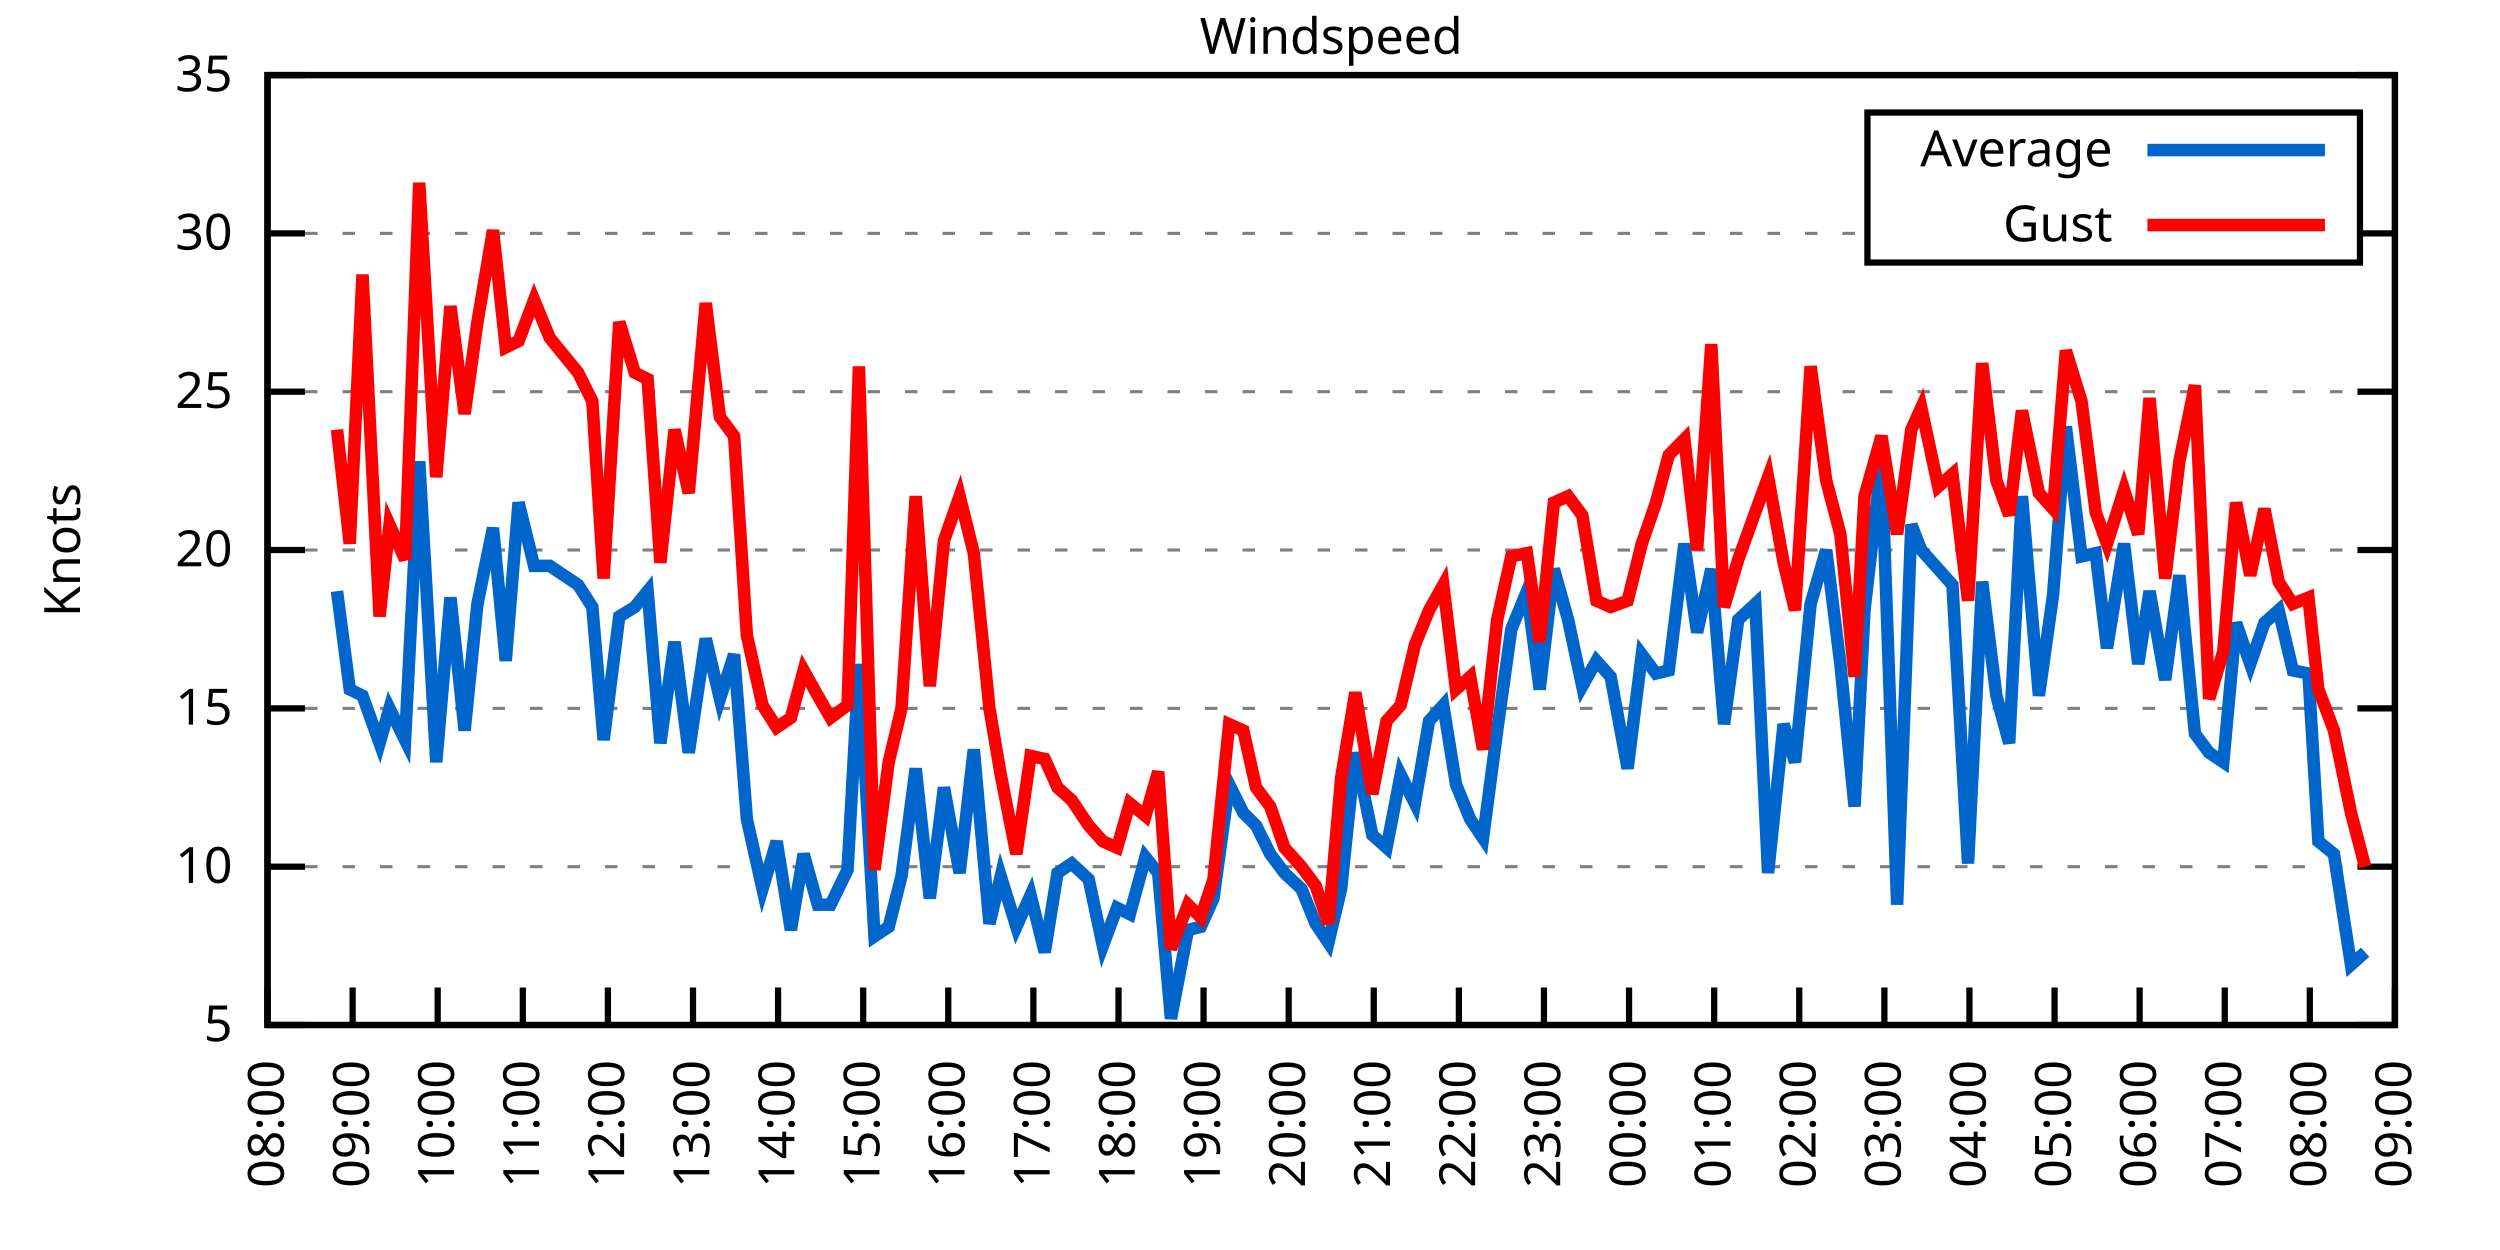
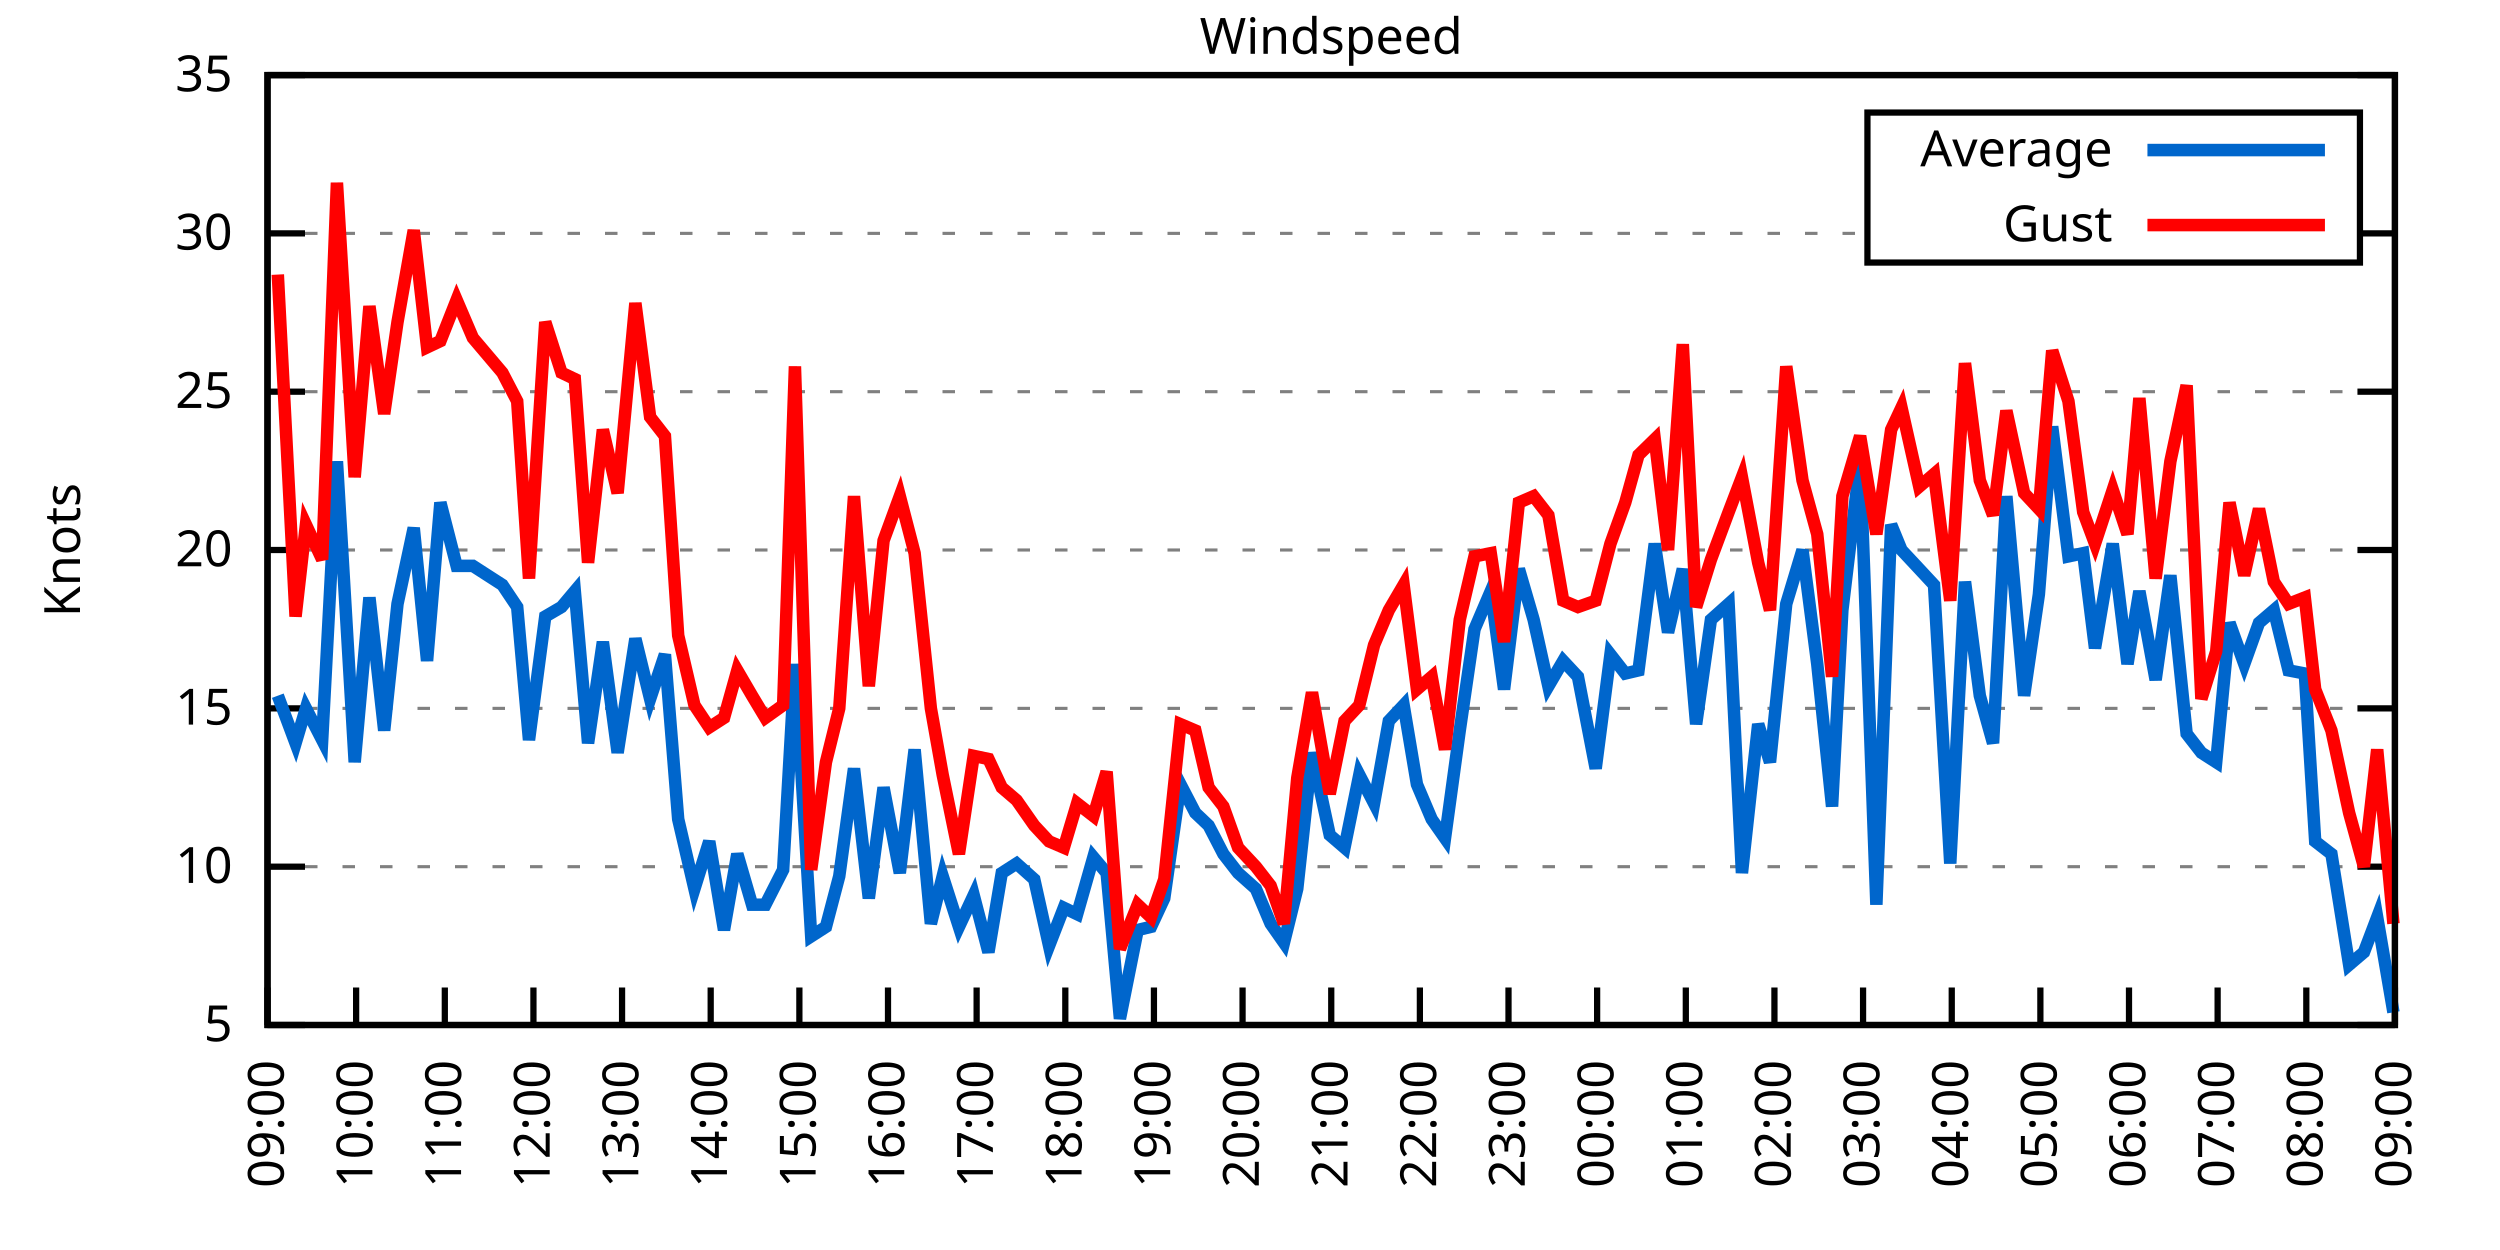
<svg xmlns="http://www.w3.org/2000/svg" xmlns:xlink="http://www.w3.org/1999/xlink" width="400" height="200" viewBox="0 0 400 200">
  <g id="gnuplot_canvas">
    <rect x="0" y="0" width="400" height="200" fill="none" />
    <defs>
      <circle id="gpDot" r="0.5" stroke-width="0.5" stroke="currentColor" />
      <path id="gpPt0" stroke-width="0.333" stroke="currentColor" d="M-1,0 h2 M0,-1 v2" />
      <path id="gpPt1" stroke-width="0.333" stroke="currentColor" d="M-1,-1 L1,1 M1,-1 L-1,1" />
      <path id="gpPt2" stroke-width="0.333" stroke="currentColor" d="M-1,0 L1,0 M0,-1 L0,1 M-1,-1 L1,1 M-1,1 L1,-1" />
      <rect id="gpPt3" stroke-width="0.333" stroke="currentColor" x="-1" y="-1" width="2" height="2" />
      <rect id="gpPt4" stroke-width="0.333" stroke="currentColor" fill="currentColor" x="-1" y="-1" width="2" height="2" />
      <circle id="gpPt5" stroke-width="0.333" stroke="currentColor" cx="0" cy="0" r="1" />
      <use xlink:href="#gpPt5" id="gpPt6" fill="currentColor" stroke="none" />
      <path id="gpPt7" stroke-width="0.333" stroke="currentColor" d="M0,-1.33 L-1.33,0.67 L1.33,0.67 z" />
      <use xlink:href="#gpPt7" id="gpPt8" fill="currentColor" stroke="none" />
      <use xlink:href="#gpPt7" id="gpPt9" stroke="currentColor" transform="rotate(180)" />
      <use xlink:href="#gpPt9" id="gpPt10" fill="currentColor" stroke="none" />
      <use xlink:href="#gpPt3" id="gpPt11" stroke="currentColor" transform="rotate(45)" />
      <use xlink:href="#gpPt11" id="gpPt12" fill="currentColor" stroke="none" />
      <path id="gpPt13" stroke-width="0.333" stroke="currentColor" d="M0,1.330 L1.265,0.411 L0.782,-1.067 L-0.782,-1.076 L-1.265,0.411 z" />
      <use xlink:href="#gpPt13" id="gpPt14" fill="currentColor" stroke="none" />
      <filter id="textbox" filterUnits="objectBoundingBox" x="0" y="0" height="1" width="1">
        <feFlood flood-color="white" flood-opacity="1" result="bgnd" />
        <feComposite in="SourceGraphic" in2="bgnd" operator="atop" />
      </filter>
      <filter id="greybox" filterUnits="objectBoundingBox" x="0" y="0" height="1" width="1">
        <feFlood flood-color="lightgrey" flood-opacity="1" result="grey" />
        <feComposite in="SourceGraphic" in2="grey" operator="atop" />
      </filter>
    </defs>
    <g fill="none" color="white" stroke="currentColor" stroke-width="1.00" stroke-linecap="butt" stroke-linejoin="miter">
</g>
    <g fill="none" color="black" stroke="currentColor" stroke-width="1.00" stroke-linecap="butt" stroke-linejoin="miter">
      <g stroke="none" shape-rendering="crispEdges">
        <polygon fill="rgb(255, 255, 255)" points="42.80,164.00 383.18,164.00 383.18,12.02 42.80,12.02 " />
      </g>
    </g>
    <g fill="none" color="black" stroke="currentColor" stroke-width="1.00" stroke-linecap="butt" stroke-linejoin="miter">
</g>
    <g fill="none" color="black" stroke="black" stroke-width="0.50" stroke-linecap="butt" stroke-linejoin="miter">
</g>
    <g fill="none" color="gray" stroke="currentColor" stroke-width="0.50" stroke-linecap="butt" stroke-linejoin="miter">
      <path stroke="gray" stroke-dasharray="2,4" class="gridline" d="M42.80,164.00 L383.19,164.00  " />
    </g>
    <g fill="none" color="gray" stroke="gray" stroke-width="1.00" stroke-linecap="butt" stroke-linejoin="miter">
</g>
    <g fill="none" color="black" stroke="currentColor" stroke-width="1.00" stroke-linecap="butt" stroke-linejoin="miter">
      <path stroke="black" d="M42.80,164.00 L48.80,164.00 M383.19,164.00 L377.19,164.00  " />
      <g transform="translate(37.20,166.60)" stroke="none" fill="black" font-family="Sans" font-size="8.00" text-anchor="end">
        <text>
          <tspan font-family="Sans"> 5</tspan>
        </text>
      </g>
    </g>
    <g fill="none" color="black" stroke="currentColor" stroke-width="1.00" stroke-linecap="butt" stroke-linejoin="miter">
</g>
    <g fill="none" color="black" stroke="black" stroke-width="0.50" stroke-linecap="butt" stroke-linejoin="miter">
</g>
    <g fill="none" color="gray" stroke="currentColor" stroke-width="0.50" stroke-linecap="butt" stroke-linejoin="miter">
      <path stroke="gray" stroke-dasharray="2,4" class="gridline" d="M42.80,138.67 L383.19,138.67  " />
    </g>
    <g fill="none" color="gray" stroke="gray" stroke-width="1.00" stroke-linecap="butt" stroke-linejoin="miter">
</g>
    <g fill="none" color="black" stroke="currentColor" stroke-width="1.00" stroke-linecap="butt" stroke-linejoin="miter">
      <path stroke="black" d="M42.80,138.67 L48.80,138.67 M383.19,138.67 L377.19,138.67  " />
      <g transform="translate(37.20,141.27)" stroke="none" fill="black" font-family="Sans" font-size="8.00" text-anchor="end">
        <text>
          <tspan font-family="Sans"> 10</tspan>
        </text>
      </g>
    </g>
    <g fill="none" color="black" stroke="currentColor" stroke-width="1.00" stroke-linecap="butt" stroke-linejoin="miter">
</g>
    <g fill="none" color="black" stroke="black" stroke-width="0.50" stroke-linecap="butt" stroke-linejoin="miter">
</g>
    <g fill="none" color="gray" stroke="currentColor" stroke-width="0.50" stroke-linecap="butt" stroke-linejoin="miter">
      <path stroke="gray" stroke-dasharray="2,4" class="gridline" d="M42.80,113.34 L383.19,113.34  " />
    </g>
    <g fill="none" color="gray" stroke="gray" stroke-width="1.00" stroke-linecap="butt" stroke-linejoin="miter">
</g>
    <g fill="none" color="black" stroke="currentColor" stroke-width="1.00" stroke-linecap="butt" stroke-linejoin="miter">
      <path stroke="black" d="M42.80,113.34 L48.80,113.34 M383.19,113.34 L377.19,113.34  " />
      <g transform="translate(37.20,115.94)" stroke="none" fill="black" font-family="Sans" font-size="8.00" text-anchor="end">
        <text>
          <tspan font-family="Sans"> 15</tspan>
        </text>
      </g>
    </g>
    <g fill="none" color="black" stroke="currentColor" stroke-width="1.00" stroke-linecap="butt" stroke-linejoin="miter">
</g>
    <g fill="none" color="black" stroke="black" stroke-width="0.50" stroke-linecap="butt" stroke-linejoin="miter">
</g>
    <g fill="none" color="gray" stroke="currentColor" stroke-width="0.50" stroke-linecap="butt" stroke-linejoin="miter">
      <path stroke="gray" stroke-dasharray="2,4" class="gridline" d="M42.80,88.00 L383.19,88.00  " />
    </g>
    <g fill="none" color="gray" stroke="gray" stroke-width="1.00" stroke-linecap="butt" stroke-linejoin="miter">
</g>
    <g fill="none" color="black" stroke="currentColor" stroke-width="1.00" stroke-linecap="butt" stroke-linejoin="miter">
      <path stroke="black" d="M42.80,88.00 L48.80,88.00 M383.19,88.00 L377.19,88.00  " />
      <g transform="translate(37.20,90.60)" stroke="none" fill="black" font-family="Sans" font-size="8.00" text-anchor="end">
        <text>
          <tspan font-family="Sans"> 20</tspan>
        </text>
      </g>
    </g>
    <g fill="none" color="black" stroke="currentColor" stroke-width="1.00" stroke-linecap="butt" stroke-linejoin="miter">
</g>
    <g fill="none" color="black" stroke="black" stroke-width="0.50" stroke-linecap="butt" stroke-linejoin="miter">
</g>
    <g fill="none" color="gray" stroke="currentColor" stroke-width="0.50" stroke-linecap="butt" stroke-linejoin="miter">
      <path stroke="gray" stroke-dasharray="2,4" class="gridline" d="M42.80,62.67 L383.19,62.67  " />
    </g>
    <g fill="none" color="gray" stroke="gray" stroke-width="1.00" stroke-linecap="butt" stroke-linejoin="miter">
</g>
    <g fill="none" color="black" stroke="currentColor" stroke-width="1.00" stroke-linecap="butt" stroke-linejoin="miter">
      <path stroke="black" d="M42.80,62.67 L48.80,62.67 M383.19,62.67 L377.19,62.67  " />
      <g transform="translate(37.20,65.27)" stroke="none" fill="black" font-family="Sans" font-size="8.00" text-anchor="end">
        <text>
          <tspan font-family="Sans"> 25</tspan>
        </text>
      </g>
    </g>
    <g fill="none" color="black" stroke="currentColor" stroke-width="1.00" stroke-linecap="butt" stroke-linejoin="miter">
</g>
    <g fill="none" color="black" stroke="black" stroke-width="0.50" stroke-linecap="butt" stroke-linejoin="miter">
</g>
    <g fill="none" color="gray" stroke="currentColor" stroke-width="0.50" stroke-linecap="butt" stroke-linejoin="miter">
      <path stroke="gray" stroke-dasharray="2,4" class="gridline" d="M42.80,37.34 L298.79,37.34 M377.59,37.34 L383.19,37.34  " />
    </g>
    <g fill="none" color="gray" stroke="gray" stroke-width="1.00" stroke-linecap="butt" stroke-linejoin="miter">
</g>
    <g fill="none" color="black" stroke="currentColor" stroke-width="1.00" stroke-linecap="butt" stroke-linejoin="miter">
      <path stroke="black" d="M42.80,37.34 L48.80,37.34 M383.19,37.34 L377.19,37.34  " />
      <g transform="translate(37.20,39.94)" stroke="none" fill="black" font-family="Sans" font-size="8.00" text-anchor="end">
        <text>
          <tspan font-family="Sans"> 30</tspan>
        </text>
      </g>
    </g>
    <g fill="none" color="black" stroke="currentColor" stroke-width="1.00" stroke-linecap="butt" stroke-linejoin="miter">
</g>
    <g fill="none" color="black" stroke="black" stroke-width="0.50" stroke-linecap="butt" stroke-linejoin="miter">
</g>
    <g fill="none" color="gray" stroke="currentColor" stroke-width="0.50" stroke-linecap="butt" stroke-linejoin="miter">
      <path stroke="gray" stroke-dasharray="2,4" class="gridline" d="M42.80,12.01 L383.19,12.01  " />
    </g>
    <g fill="none" color="gray" stroke="gray" stroke-width="1.00" stroke-linecap="butt" stroke-linejoin="miter">
</g>
    <g fill="none" color="black" stroke="currentColor" stroke-width="1.00" stroke-linecap="butt" stroke-linejoin="miter">
      <path stroke="black" d="M42.80,12.01 L48.80,12.01 M383.19,12.01 L377.19,12.01  " />
      <g transform="translate(37.20,14.61)" stroke="none" fill="black" font-family="Sans" font-size="8.00" text-anchor="end">
        <text>
          <tspan font-family="Sans"> 35</tspan>
        </text>
      </g>
    </g>
    <g fill="none" color="black" stroke="currentColor" stroke-width="1.00" stroke-linecap="butt" stroke-linejoin="miter">
      <path stroke="black" d="M42.80,164.00 L42.80,158.00  " />
      <g transform="translate(45.40,169.60) rotate(270.00)" stroke="none" fill="black" font-family="Sans" font-size="8.00" text-anchor="end">
        <text>
-           <tspan font-family="Sans">08:00</tspan>
-         </text>
-       </g>
-     </g>
-     <g fill="none" color="black" stroke="currentColor" stroke-width="1.00" stroke-linecap="butt" stroke-linejoin="miter">
-       <path stroke="black" d="M56.42,164.00 L56.42,158.00  " />
-       <g transform="translate(59.02,169.60) rotate(270.00)" stroke="none" fill="black" font-family="Sans" font-size="8.00" text-anchor="end">
-         <text>
          <tspan font-family="Sans">09:00</tspan>
        </text>
      </g>
    </g>
    <g fill="none" color="black" stroke="currentColor" stroke-width="1.00" stroke-linecap="butt" stroke-linejoin="miter">
-       <path stroke="black" d="M70.03,164.00 L70.03,158.00  " />
-       <g transform="translate(72.63,169.60) rotate(270.00)" stroke="none" fill="black" font-family="Sans" font-size="8.00" text-anchor="end">
+       <path stroke="black" d="M56.98,164.00 L56.98,158.00  " />
+       <g transform="translate(59.58,169.60) rotate(270.00)" stroke="none" fill="black" font-family="Sans" font-size="8.00" text-anchor="end">
        <text>
          <tspan font-family="Sans">10:00</tspan>
        </text>
      </g>
    </g>
    <g fill="none" color="black" stroke="currentColor" stroke-width="1.00" stroke-linecap="butt" stroke-linejoin="miter">
-       <path stroke="black" d="M83.65,164.00 L83.65,158.00  " />
-       <g transform="translate(86.25,169.60) rotate(270.00)" stroke="none" fill="black" font-family="Sans" font-size="8.00" text-anchor="end">
+       <path stroke="black" d="M71.17,164.00 L71.17,158.00  " />
+       <g transform="translate(73.77,169.60) rotate(270.00)" stroke="none" fill="black" font-family="Sans" font-size="8.00" text-anchor="end">
        <text>
          <tspan font-family="Sans">11:00</tspan>
        </text>
      </g>
    </g>
    <g fill="none" color="black" stroke="currentColor" stroke-width="1.00" stroke-linecap="butt" stroke-linejoin="miter">
-       <path stroke="black" d="M97.26,164.00 L97.26,158.00  " />
-       <g transform="translate(99.86,169.60) rotate(270.00)" stroke="none" fill="black" font-family="Sans" font-size="8.00" text-anchor="end">
+       <path stroke="black" d="M85.35,164.00 L85.35,158.00  " />
+       <g transform="translate(87.95,169.60) rotate(270.00)" stroke="none" fill="black" font-family="Sans" font-size="8.00" text-anchor="end">
        <text>
          <tspan font-family="Sans">12:00</tspan>
        </text>
      </g>
    </g>
    <g fill="none" color="black" stroke="currentColor" stroke-width="1.00" stroke-linecap="butt" stroke-linejoin="miter">
-       <path stroke="black" d="M110.88,164.00 L110.88,158.00  " />
-       <g transform="translate(113.48,169.60) rotate(270.00)" stroke="none" fill="black" font-family="Sans" font-size="8.00" text-anchor="end">
+       <path stroke="black" d="M99.53,164.00 L99.53,158.00  " />
+       <g transform="translate(102.13,169.60) rotate(270.00)" stroke="none" fill="black" font-family="Sans" font-size="8.00" text-anchor="end">
        <text>
          <tspan font-family="Sans">13:00</tspan>
        </text>
      </g>
    </g>
    <g fill="none" color="black" stroke="currentColor" stroke-width="1.00" stroke-linecap="butt" stroke-linejoin="miter">
-       <path stroke="black" d="M124.49,164.00 L124.49,158.00  " />
-       <g transform="translate(127.09,169.60) rotate(270.00)" stroke="none" fill="black" font-family="Sans" font-size="8.00" text-anchor="end">
+       <path stroke="black" d="M113.71,164.00 L113.71,158.00  " />
+       <g transform="translate(116.31,169.60) rotate(270.00)" stroke="none" fill="black" font-family="Sans" font-size="8.00" text-anchor="end">
        <text>
          <tspan font-family="Sans">14:00</tspan>
        </text>
      </g>
    </g>
    <g fill="none" color="black" stroke="currentColor" stroke-width="1.00" stroke-linecap="butt" stroke-linejoin="miter">
-       <path stroke="black" d="M138.11,164.00 L138.11,158.00  " />
-       <g transform="translate(140.71,169.60) rotate(270.00)" stroke="none" fill="black" font-family="Sans" font-size="8.00" text-anchor="end">
+       <path stroke="black" d="M127.90,164.00 L127.90,158.00  " />
+       <g transform="translate(130.50,169.60) rotate(270.00)" stroke="none" fill="black" font-family="Sans" font-size="8.00" text-anchor="end">
        <text>
          <tspan font-family="Sans">15:00</tspan>
        </text>
      </g>
    </g>
    <g fill="none" color="black" stroke="currentColor" stroke-width="1.00" stroke-linecap="butt" stroke-linejoin="miter">
-       <path stroke="black" d="M151.72,164.00 L151.72,158.00  " />
-       <g transform="translate(154.32,169.60) rotate(270.00)" stroke="none" fill="black" font-family="Sans" font-size="8.00" text-anchor="end">
+       <path stroke="black" d="M142.08,164.00 L142.08,158.00  " />
+       <g transform="translate(144.68,169.60) rotate(270.00)" stroke="none" fill="black" font-family="Sans" font-size="8.00" text-anchor="end">
        <text>
          <tspan font-family="Sans">16:00</tspan>
        </text>
      </g>
    </g>
    <g fill="none" color="black" stroke="currentColor" stroke-width="1.00" stroke-linecap="butt" stroke-linejoin="miter">
-       <path stroke="black" d="M165.34,164.00 L165.34,158.00  " />
-       <g transform="translate(167.94,169.60) rotate(270.00)" stroke="none" fill="black" font-family="Sans" font-size="8.00" text-anchor="end">
+       <path stroke="black" d="M156.26,164.00 L156.26,158.00  " />
+       <g transform="translate(158.86,169.60) rotate(270.00)" stroke="none" fill="black" font-family="Sans" font-size="8.00" text-anchor="end">
        <text>
          <tspan font-family="Sans">17:00</tspan>
        </text>
      </g>
    </g>
    <g fill="none" color="black" stroke="currentColor" stroke-width="1.00" stroke-linecap="butt" stroke-linejoin="miter">
-       <path stroke="black" d="M178.96,164.00 L178.96,158.00  " />
-       <g transform="translate(181.56,169.60) rotate(270.00)" stroke="none" fill="black" font-family="Sans" font-size="8.00" text-anchor="end">
+       <path stroke="black" d="M170.45,164.00 L170.45,158.00  " />
+       <g transform="translate(173.05,169.60) rotate(270.00)" stroke="none" fill="black" font-family="Sans" font-size="8.00" text-anchor="end">
        <text>
          <tspan font-family="Sans">18:00</tspan>
        </text>
      </g>
    </g>
    <g fill="none" color="black" stroke="currentColor" stroke-width="1.00" stroke-linecap="butt" stroke-linejoin="miter">
-       <path stroke="black" d="M192.57,164.00 L192.57,158.00  " />
-       <g transform="translate(195.17,169.60) rotate(270.00)" stroke="none" fill="black" font-family="Sans" font-size="8.00" text-anchor="end">
+       <path stroke="black" d="M184.63,164.00 L184.63,158.00  " />
+       <g transform="translate(187.23,169.60) rotate(270.00)" stroke="none" fill="black" font-family="Sans" font-size="8.00" text-anchor="end">
        <text>
          <tspan font-family="Sans">19:00</tspan>
        </text>
      </g>
    </g>
    <g fill="none" color="black" stroke="currentColor" stroke-width="1.00" stroke-linecap="butt" stroke-linejoin="miter">
-       <path stroke="black" d="M206.19,164.00 L206.19,158.00  " />
-       <g transform="translate(208.79,169.60) rotate(270.00)" stroke="none" fill="black" font-family="Sans" font-size="8.00" text-anchor="end">
+       <path stroke="black" d="M198.81,164.00 L198.81,158.00  " />
+       <g transform="translate(201.41,169.60) rotate(270.00)" stroke="none" fill="black" font-family="Sans" font-size="8.00" text-anchor="end">
        <text>
          <tspan font-family="Sans">20:00</tspan>
        </text>
      </g>
    </g>
    <g fill="none" color="black" stroke="currentColor" stroke-width="1.00" stroke-linecap="butt" stroke-linejoin="miter">
-       <path stroke="black" d="M219.80,164.00 L219.80,158.00  " />
-       <g transform="translate(222.40,169.60) rotate(270.00)" stroke="none" fill="black" font-family="Sans" font-size="8.00" text-anchor="end">
+       <path stroke="black" d="M213.00,164.00 L213.00,158.00  " />
+       <g transform="translate(215.60,169.60) rotate(270.00)" stroke="none" fill="black" font-family="Sans" font-size="8.00" text-anchor="end">
        <text>
          <tspan font-family="Sans">21:00</tspan>
        </text>
      </g>
    </g>
    <g fill="none" color="black" stroke="currentColor" stroke-width="1.00" stroke-linecap="butt" stroke-linejoin="miter">
-       <path stroke="black" d="M233.42,164.00 L233.42,158.00  " />
-       <g transform="translate(236.02,169.60) rotate(270.00)" stroke="none" fill="black" font-family="Sans" font-size="8.00" text-anchor="end">
+       <path stroke="black" d="M227.18,164.00 L227.18,158.00  " />
+       <g transform="translate(229.78,169.60) rotate(270.00)" stroke="none" fill="black" font-family="Sans" font-size="8.00" text-anchor="end">
        <text>
          <tspan font-family="Sans">22:00</tspan>
        </text>
      </g>
    </g>
    <g fill="none" color="black" stroke="currentColor" stroke-width="1.00" stroke-linecap="butt" stroke-linejoin="miter">
-       <path stroke="black" d="M247.03,164.00 L247.03,158.00  " />
-       <g transform="translate(249.63,169.60) rotate(270.00)" stroke="none" fill="black" font-family="Sans" font-size="8.00" text-anchor="end">
+       <path stroke="black" d="M241.36,164.00 L241.36,158.00  " />
+       <g transform="translate(243.96,169.60) rotate(270.00)" stroke="none" fill="black" font-family="Sans" font-size="8.00" text-anchor="end">
        <text>
          <tspan font-family="Sans">23:00</tspan>
        </text>
      </g>
    </g>
    <g fill="none" color="black" stroke="currentColor" stroke-width="1.00" stroke-linecap="butt" stroke-linejoin="miter">
-       <path stroke="black" d="M260.65,164.00 L260.65,158.00  " />
-       <g transform="translate(263.25,169.60) rotate(270.00)" stroke="none" fill="black" font-family="Sans" font-size="8.00" text-anchor="end">
+       <path stroke="black" d="M255.54,164.00 L255.54,158.00  " />
+       <g transform="translate(258.14,169.60) rotate(270.00)" stroke="none" fill="black" font-family="Sans" font-size="8.00" text-anchor="end">
        <text>
          <tspan font-family="Sans">00:00</tspan>
        </text>
      </g>
    </g>
    <g fill="none" color="black" stroke="currentColor" stroke-width="1.00" stroke-linecap="butt" stroke-linejoin="miter">
-       <path stroke="black" d="M274.27,164.00 L274.27,158.00  " />
-       <g transform="translate(276.87,169.60) rotate(270.00)" stroke="none" fill="black" font-family="Sans" font-size="8.00" text-anchor="end">
+       <path stroke="black" d="M269.73,164.00 L269.73,158.00  " />
+       <g transform="translate(272.33,169.60) rotate(270.00)" stroke="none" fill="black" font-family="Sans" font-size="8.00" text-anchor="end">
        <text>
          <tspan font-family="Sans">01:00</tspan>
        </text>
      </g>
    </g>
    <g fill="none" color="black" stroke="currentColor" stroke-width="1.00" stroke-linecap="butt" stroke-linejoin="miter">
-       <path stroke="black" d="M287.88,164.00 L287.88,158.00  " />
-       <g transform="translate(290.48,169.60) rotate(270.00)" stroke="none" fill="black" font-family="Sans" font-size="8.00" text-anchor="end">
+       <path stroke="black" d="M283.91,164.00 L283.91,158.00  " />
+       <g transform="translate(286.51,169.60) rotate(270.00)" stroke="none" fill="black" font-family="Sans" font-size="8.00" text-anchor="end">
        <text>
          <tspan font-family="Sans">02:00</tspan>
        </text>
      </g>
    </g>
    <g fill="none" color="black" stroke="currentColor" stroke-width="1.00" stroke-linecap="butt" stroke-linejoin="miter">
-       <path stroke="black" d="M301.50,164.00 L301.50,158.00  " />
-       <g transform="translate(304.10,169.60) rotate(270.00)" stroke="none" fill="black" font-family="Sans" font-size="8.00" text-anchor="end">
+       <path stroke="black" d="M298.09,164.00 L298.09,158.00  " />
+       <g transform="translate(300.69,169.60) rotate(270.00)" stroke="none" fill="black" font-family="Sans" font-size="8.00" text-anchor="end">
        <text>
          <tspan font-family="Sans">03:00</tspan>
        </text>
      </g>
    </g>
    <g fill="none" color="black" stroke="currentColor" stroke-width="1.00" stroke-linecap="butt" stroke-linejoin="miter">
-       <path stroke="black" d="M315.11,164.00 L315.11,158.00  " />
-       <g transform="translate(317.71,169.60) rotate(270.00)" stroke="none" fill="black" font-family="Sans" font-size="8.00" text-anchor="end">
+       <path stroke="black" d="M312.28,164.00 L312.28,158.00  " />
+       <g transform="translate(314.88,169.60) rotate(270.00)" stroke="none" fill="black" font-family="Sans" font-size="8.00" text-anchor="end">
        <text>
          <tspan font-family="Sans">04:00</tspan>
        </text>
      </g>
    </g>
    <g fill="none" color="black" stroke="currentColor" stroke-width="1.00" stroke-linecap="butt" stroke-linejoin="miter">
-       <path stroke="black" d="M328.73,164.00 L328.73,158.00  " />
-       <g transform="translate(331.33,169.60) rotate(270.00)" stroke="none" fill="black" font-family="Sans" font-size="8.00" text-anchor="end">
+       <path stroke="black" d="M326.46,164.00 L326.46,158.00  " />
+       <g transform="translate(329.06,169.60) rotate(270.00)" stroke="none" fill="black" font-family="Sans" font-size="8.00" text-anchor="end">
        <text>
          <tspan font-family="Sans">05:00</tspan>
        </text>
      </g>
    </g>
    <g fill="none" color="black" stroke="currentColor" stroke-width="1.00" stroke-linecap="butt" stroke-linejoin="miter">
-       <path stroke="black" d="M342.34,164.00 L342.34,158.00  " />
-       <g transform="translate(344.94,169.60) rotate(270.00)" stroke="none" fill="black" font-family="Sans" font-size="8.00" text-anchor="end">
+       <path stroke="black" d="M340.64,164.00 L340.64,158.00  " />
+       <g transform="translate(343.24,169.60) rotate(270.00)" stroke="none" fill="black" font-family="Sans" font-size="8.00" text-anchor="end">
        <text>
          <tspan font-family="Sans">06:00</tspan>
        </text>
      </g>
    </g>
    <g fill="none" color="black" stroke="currentColor" stroke-width="1.00" stroke-linecap="butt" stroke-linejoin="miter">
-       <path stroke="black" d="M355.96,164.00 L355.96,158.00  " />
-       <g transform="translate(358.56,169.60) rotate(270.00)" stroke="none" fill="black" font-family="Sans" font-size="8.00" text-anchor="end">
+       <path stroke="black" d="M354.82,164.00 L354.82,158.00  " />
+       <g transform="translate(357.42,169.60) rotate(270.00)" stroke="none" fill="black" font-family="Sans" font-size="8.00" text-anchor="end">
        <text>
          <tspan font-family="Sans">07:00</tspan>
        </text>
      </g>
    </g>
    <g fill="none" color="black" stroke="currentColor" stroke-width="1.00" stroke-linecap="butt" stroke-linejoin="miter">
-       <path stroke="black" d="M369.57,164.00 L369.57,158.00  " />
-       <g transform="translate(372.17,169.60) rotate(270.00)" stroke="none" fill="black" font-family="Sans" font-size="8.00" text-anchor="end">
+       <path stroke="black" d="M369.01,164.00 L369.01,158.00  " />
+       <g transform="translate(371.61,169.60) rotate(270.00)" stroke="none" fill="black" font-family="Sans" font-size="8.00" text-anchor="end">
        <text>
          <tspan font-family="Sans">08:00</tspan>
        </text>
      </g>
    </g>
    <g fill="none" color="black" stroke="currentColor" stroke-width="1.00" stroke-linecap="butt" stroke-linejoin="miter">
      <path stroke="black" d="M383.19,164.00 L383.19,158.00  " />
      <g transform="translate(385.79,169.60) rotate(270.00)" stroke="none" fill="black" font-family="Sans" font-size="8.00" text-anchor="end">
        <text>
          <tspan font-family="Sans">09:00</tspan>
        </text>
      </g>
    </g>
    <g fill="none" color="black" stroke="currentColor" stroke-width="1.00" stroke-linecap="butt" stroke-linejoin="miter">
</g>
    <g fill="none" color="black" stroke="currentColor" stroke-width="1.00" stroke-linecap="butt" stroke-linejoin="miter">
      <path stroke="black" d="M42.80,12.01 L42.80,164.00 L383.19,164.00 L383.19,12.01 L42.80,12.01 Z  " />
    </g>
    <g fill="none" color="black" stroke="currentColor" stroke-width="1.00" stroke-linecap="butt" stroke-linejoin="miter">
</g>
    <g fill="none" color="black" stroke="currentColor" stroke-width="1.00" stroke-linecap="butt" stroke-linejoin="miter">
      <path stroke="black" d="M298.79,42.01 L298.79,18.01 L377.59,18.01 L377.59,42.01 L298.79,42.01 Z  " />
    </g>
    <g id="Windspeed_plot_1">
      <g fill="none" color="white" stroke="black" stroke-width="2.00" stroke-linecap="butt" stroke-linejoin="miter">
</g>
      <g fill="none" color="black" stroke="currentColor" stroke-width="2.00" stroke-linecap="butt" stroke-linejoin="miter">
        <g transform="translate(337.99,26.61)" stroke="none" fill="black" font-family="Sans" font-size="8.00" text-anchor="end">
          <text>
            <tspan font-family="Sans">Average</tspan>
          </text>
        </g>
      </g>
      <g fill="none" color="black" stroke="currentColor" stroke-width="2.00" stroke-linecap="butt" stroke-linejoin="miter">
-         <path stroke="rgb(  0, 102, 204)" d="M343.59,24.01 L371.99,24.01 M53.92,94.59 L55.96,110.30 L58.00,111.31 L60.73,118.91 L62.32,113.34 L64.81,118.40   L67.08,73.82 L69.80,121.95 L72.07,95.60 L74.34,116.88 L76.39,96.62 L78.88,84.46 L80.92,105.74 L82.97,80.41   L85.46,90.54 L87.96,90.54 L92.50,93.58 L94.77,97.12 L96.58,118.40 L99.08,98.64 L101.57,97.12 L103.62,94.59   L105.66,118.91 L107.93,102.70 L110.20,120.43 L112.92,102.19 L115.19,111.82 L117.46,104.72 L119.50,131.07 L122.00,142.21   L124.27,134.62 L126.54,148.80 L128.58,136.64 L130.85,144.75 L132.89,144.75 L135.61,139.17 L137.43,106.24 L139.92,149.81   L142.19,148.29 L144.24,140.19 L146.51,122.96 L148.77,143.73 L151.04,126.00 L153.54,139.68 L155.81,119.92 L158.31,147.79   L160.12,140.19 L162.62,148.29 L164.89,143.23 L167.16,152.35 L169.20,139.68 L171.47,138.16 L174.19,140.69 L176.46,151.33   L178.73,145.25 L180.77,146.27 L183.27,137.15 L185.31,139.68 L187.35,162.99 L190.08,148.80 L192.12,148.29 L194.16,143.73   L196.66,125.50 L198.93,130.06 L200.97,132.08 L203.24,136.64 L205.51,139.68 L208.23,142.21 L210.50,147.79 L212.54,150.83   L214.58,142.21 L216.85,120.43 L219.58,133.60 L221.85,135.63 L224.11,123.98 L226.38,128.54 L228.65,115.36 L230.92,112.83   L232.96,125.50 L235.23,131.07 L237.28,134.11 L239.55,116.88 L241.81,100.67 L244.31,94.59 L246.35,110.30 L248.62,91.04   L250.89,99.15 L253.16,109.79 L255.43,105.74 L257.70,108.27 L260.42,122.96 L262.69,104.72 L264.96,107.76 L267.00,107.26   L269.50,86.99 L271.54,101.18 L273.81,91.04 L275.85,115.87 L278.12,99.15 L280.85,96.62 L282.89,139.68 L285.38,115.87   L287.20,121.95 L289.70,96.62 L292.19,88.00 L294.46,106.24 L296.73,129.04 L298.32,97.63 L301.04,73.82 L303.54,144.75   L305.81,83.95 L307.40,88.00 L310.12,91.04 L312.39,93.58 L314.89,138.16 L317.15,93.07 L319.42,111.31 L321.47,118.91   L323.51,79.39 L326.23,111.31 L328.50,95.10 L330.54,68.25 L333.04,89.02 L335.31,88.51 L337.12,103.71 L339.85,86.99   L342.12,106.24 L343.93,94.59 L346.43,108.78 L348.70,92.06 L351.19,117.39 L353.46,120.43 L355.73,121.95 L357.77,99.66   L360.04,106.24 L362.31,99.66 L364.58,97.63 L366.85,107.26 L369.35,107.76 L370.94,134.62 L373.43,136.64 L376.16,154.37   L378.42,152.35  " />
+         <path stroke="rgb(  0, 102, 204)" d="M343.59,24.01 L371.99,24.01 M44.45,111.31 L47.29,118.91 L48.95,113.34 L51.55,118.40 L53.91,73.82 L56.75,121.95   L59.11,95.60 L61.47,116.88 L63.60,96.62 L66.20,84.46 L68.33,105.74 L70.46,80.41 L73.06,90.54 L75.66,90.54   L80.38,93.58 L82.75,97.12 L84.64,118.40 L87.24,98.64 L89.84,97.12 L91.97,94.59 L94.09,118.91 L96.46,102.70   L98.82,120.43 L101.66,102.19 L104.02,111.82 L106.39,104.72 L108.51,131.07 L111.11,142.21 L113.48,134.62 L115.84,148.80   L117.97,136.64 L120.33,144.75 L122.46,144.75 L125.30,139.17 L127.19,106.24 L129.79,149.81 L132.15,148.29 L134.28,140.19   L136.64,122.96 L139.01,143.73 L141.37,126.00 L143.97,139.68 L146.34,119.92 L148.94,147.79 L150.83,140.19 L153.43,148.29   L155.79,143.23 L158.15,152.35 L160.28,139.68 L162.65,138.16 L165.48,140.69 L167.85,151.33 L170.21,145.25 L172.34,146.27   L174.94,137.15 L177.06,139.68 L179.19,162.99 L182.03,148.80 L184.16,148.29 L186.28,143.73 L188.88,125.50 L191.25,130.06   L193.38,132.08 L195.74,136.64 L198.10,139.68 L200.94,142.21 L203.30,147.79 L205.43,150.83 L207.56,142.21 L209.92,120.43   L212.76,133.60 L215.12,135.63 L217.49,123.98 L219.85,128.54 L222.21,115.36 L224.58,112.83 L226.71,125.50 L229.07,131.07   L231.20,134.11 L233.56,116.88 L235.92,100.67 L238.52,94.59 L240.65,110.30 L243.02,91.04 L245.38,99.15 L247.74,109.79   L250.11,105.74 L252.47,108.27 L255.31,122.96 L257.67,104.72 L260.04,107.76 L262.16,107.26 L264.76,86.99 L266.89,101.18   L269.25,91.04 L271.38,115.87 L273.75,99.15 L276.58,96.62 L278.71,139.68 L281.31,115.87 L283.20,121.95 L285.80,96.62   L288.40,88.00 L290.76,106.24 L293.13,129.04 L294.78,97.63 L297.62,73.82 L300.22,144.75 L302.58,83.95 L304.24,88.00   L307.08,91.04 L309.44,93.58 L312.04,138.16 L314.40,93.07 L316.77,111.31 L318.89,118.91 L321.02,79.39 L323.86,111.31   L326.22,95.10 L328.35,68.25 L330.95,89.02 L333.31,88.51 L335.20,103.71 L338.04,86.99 L340.40,106.24 L342.30,94.59   L344.90,108.78 L347.26,92.06 L349.86,117.39 L352.22,120.43 L354.59,121.95 L356.72,99.66 L359.08,106.24 L361.44,99.66   L363.81,97.63 L366.17,107.26 L368.77,107.76 L370.43,134.62 L373.03,136.64 L375.86,154.37 L378.23,152.35 L380.35,146.77   L382.95,161.97  " />
      </g>
    </g>
    <g id="Windspeed_plot_2">
      <g fill="none" color="black" stroke="currentColor" stroke-width="2.00" stroke-linecap="butt" stroke-linejoin="miter">
        <g transform="translate(337.99,38.61)" stroke="none" fill="black" font-family="Sans" font-size="8.00" text-anchor="end">
          <text>
            <tspan font-family="Sans">Gust</tspan>
          </text>
        </g>
      </g>
      <g fill="none" color="black" stroke="currentColor" stroke-width="2.00" stroke-linecap="butt" stroke-linejoin="miter">
-         <path stroke="rgb(255,   0,   0)" d="M343.59,36.01 L371.99,36.01 M53.92,68.75 L55.96,86.99 L58.00,43.93 L60.73,98.64 L62.32,83.95 L64.81,89.52   L67.08,29.24 L69.80,76.35 L72.07,48.99 L74.34,66.22 L76.39,51.53 L78.88,36.84 L80.92,55.58 L82.97,54.57   L85.46,47.98 L87.96,54.06 L92.50,59.63 L94.77,64.19 L96.58,92.56 L99.08,51.53 L101.57,59.63 L103.62,60.65   L105.66,90.03 L107.93,68.75 L110.20,78.89 L112.92,48.49 L115.19,66.73 L117.46,69.77 L119.50,101.68 L122.00,112.83   L124.27,116.38 L126.54,114.86 L128.58,107.26 L130.85,111.31 L132.89,114.86 L135.61,112.83 L137.43,58.62 L139.92,139.17   L142.19,121.95 L144.24,113.34 L146.51,79.39 L148.77,109.79 L151.04,86.49 L153.54,79.39 L155.81,88.51 L158.31,113.34   L160.12,123.98 L162.62,136.64 L164.89,120.94 L167.16,121.44 L169.20,126.00 L171.47,128.03 L174.19,132.08 L176.46,134.62   L178.73,135.63 L180.77,128.54 L183.27,130.56 L185.31,123.47 L187.35,151.84 L190.08,144.75 L192.12,146.77 L194.16,140.69   L196.66,115.87 L198.93,116.88 L200.97,126.00 L203.24,129.04 L205.51,135.63 L208.23,138.67 L210.50,141.71 L212.54,147.79   L214.58,124.48 L216.85,110.80 L219.58,127.02 L221.85,115.36 L224.11,112.83 L226.38,103.20 L228.65,97.63 L230.92,93.58   L232.96,110.30 L235.23,108.27 L237.28,119.92 L239.55,99.15 L241.81,89.02 L244.31,88.51 L246.35,102.70 L248.62,80.41   L250.89,79.39 L253.16,82.43 L255.43,96.11 L257.70,97.12 L260.42,96.11 L262.69,86.99 L264.96,80.41 L267.00,72.81   L269.50,70.27 L271.54,88.00 L273.81,55.07 L275.85,97.12 L278.12,89.52 L280.85,81.93 L282.89,76.35 L285.38,90.03   L287.20,97.63 L289.70,58.62 L292.19,76.86 L294.46,85.47 L296.73,108.27 L298.32,79.39 L301.04,69.77 L303.54,85.47   L305.81,68.75 L307.40,65.21 L310.12,77.87 L312.39,75.85 L314.89,96.11 L317.15,58.11 L319.42,76.86 L321.47,82.43   L323.51,65.71 L326.23,78.89 L328.50,81.42 L330.54,56.09 L333.04,64.19 L335.31,81.93 L337.12,86.99 L339.85,78.38   L342.12,85.47 L343.93,63.69 L346.43,92.56 L348.70,73.82 L351.19,61.66 L353.46,111.82 L355.73,104.22 L357.77,80.41   L360.04,92.06 L362.31,81.42 L364.58,93.07 L366.85,96.62 L369.35,95.60 L370.94,110.30 L373.43,116.88 L376.16,130.06   L378.42,138.67  " />
+         <path stroke="rgb(255,   0,   0)" d="M343.59,36.01 L371.99,36.01 M44.45,43.93 L47.29,98.64 L48.95,83.95 L51.55,89.52 L53.91,29.24 L56.75,76.35   L59.11,48.99 L61.47,66.22 L63.60,51.53 L66.20,36.84 L68.33,55.58 L70.46,54.57 L73.06,47.98 L75.66,54.06   L80.38,59.63 L82.75,64.19 L84.64,92.56 L87.24,51.53 L89.84,59.63 L91.97,60.65 L94.09,90.03 L96.46,68.75   L98.82,78.89 L101.66,48.49 L104.02,66.73 L106.39,69.77 L108.51,101.68 L111.11,112.83 L113.48,116.38 L115.84,114.86   L117.97,107.26 L120.33,111.31 L122.46,114.86 L125.30,112.83 L127.19,58.62 L129.79,139.17 L132.15,121.95 L134.28,113.34   L136.64,79.39 L139.01,109.79 L141.37,86.49 L143.97,79.39 L146.34,88.51 L148.94,113.34 L150.83,123.98 L153.43,136.64   L155.79,120.94 L158.15,121.44 L160.28,126.00 L162.65,128.03 L165.48,132.08 L167.85,134.62 L170.21,135.63 L172.34,128.54   L174.94,130.56 L177.06,123.47 L179.19,151.84 L182.03,144.75 L184.16,146.77 L186.28,140.69 L188.88,115.87 L191.25,116.88   L193.38,126.00 L195.74,129.04 L198.10,135.63 L200.94,138.67 L203.30,141.71 L205.43,147.79 L207.56,124.48 L209.92,110.80   L212.76,127.02 L215.12,115.36 L217.49,112.83 L219.85,103.20 L222.21,97.63 L224.58,93.58 L226.71,110.30 L229.07,108.27   L231.20,119.92 L233.56,99.15 L235.92,89.02 L238.52,88.51 L240.65,102.70 L243.02,80.41 L245.38,79.39 L247.74,82.43   L250.11,96.11 L252.47,97.12 L255.31,96.11 L257.67,86.99 L260.04,80.41 L262.16,72.81 L264.76,70.27 L266.89,88.00   L269.25,55.07 L271.38,97.12 L273.75,89.52 L276.58,81.93 L278.71,76.35 L281.31,90.03 L283.20,97.63 L285.80,58.62   L288.40,76.86 L290.76,85.47 L293.13,108.27 L294.78,79.39 L297.62,69.77 L300.22,85.47 L302.58,68.75 L304.24,65.21   L307.08,77.87 L309.44,75.85 L312.04,96.11 L314.40,58.11 L316.77,76.86 L318.89,82.43 L321.02,65.71 L323.86,78.89   L326.22,81.42 L328.35,56.09 L330.95,64.19 L333.31,81.93 L335.20,86.99 L338.04,78.38 L340.40,85.47 L342.30,63.69   L344.90,92.56 L347.26,73.82 L349.86,61.66 L352.22,111.82 L354.59,104.22 L356.72,80.41 L359.08,92.06 L361.44,81.42   L363.81,93.07 L366.17,96.62 L368.77,95.60 L370.43,110.30 L373.03,116.88 L375.86,130.06 L378.23,138.67 L380.35,119.92   L382.95,147.79  " />
      </g>
    </g>
    <g fill="none" color="black" stroke="currentColor" stroke-width="2.00" stroke-linecap="butt" stroke-linejoin="miter">
</g>
    <g fill="none" color="black" stroke="black" stroke-width="1.00" stroke-linecap="butt" stroke-linejoin="miter">
</g>
    <g fill="none" color="black" stroke="currentColor" stroke-width="1.00" stroke-linecap="butt" stroke-linejoin="miter">
      <path stroke="black" d="M42.80,12.01 L42.80,164.00 L383.19,164.00 L383.19,12.01 L42.80,12.01 Z  " />
      <g transform="translate(12.80,88.01) rotate(270.00)" stroke="none" fill="black" font-family="Sans" font-size="8.00" text-anchor="middle">
        <text>
          <tspan font-family="Sans">Knots</tspan>
        </text>
      </g>
    </g>
    <g fill="none" color="black" stroke="currentColor" stroke-width="1.00" stroke-linecap="butt" stroke-linejoin="miter">
</g>
    <g fill="none" color="black" stroke="currentColor" stroke-width="1.00" stroke-linecap="butt" stroke-linejoin="miter">
      <g transform="translate(212.99,8.61)" stroke="none" fill="black" font-family="Sans" font-size="8.00" text-anchor="middle">
        <text>
          <tspan font-family="Sans">Windspeed</tspan>
        </text>
      </g>
    </g>
    <g fill="none" color="black" stroke="currentColor" stroke-width="1.00" stroke-linecap="butt" stroke-linejoin="miter">
</g>
  </g>
</svg>
